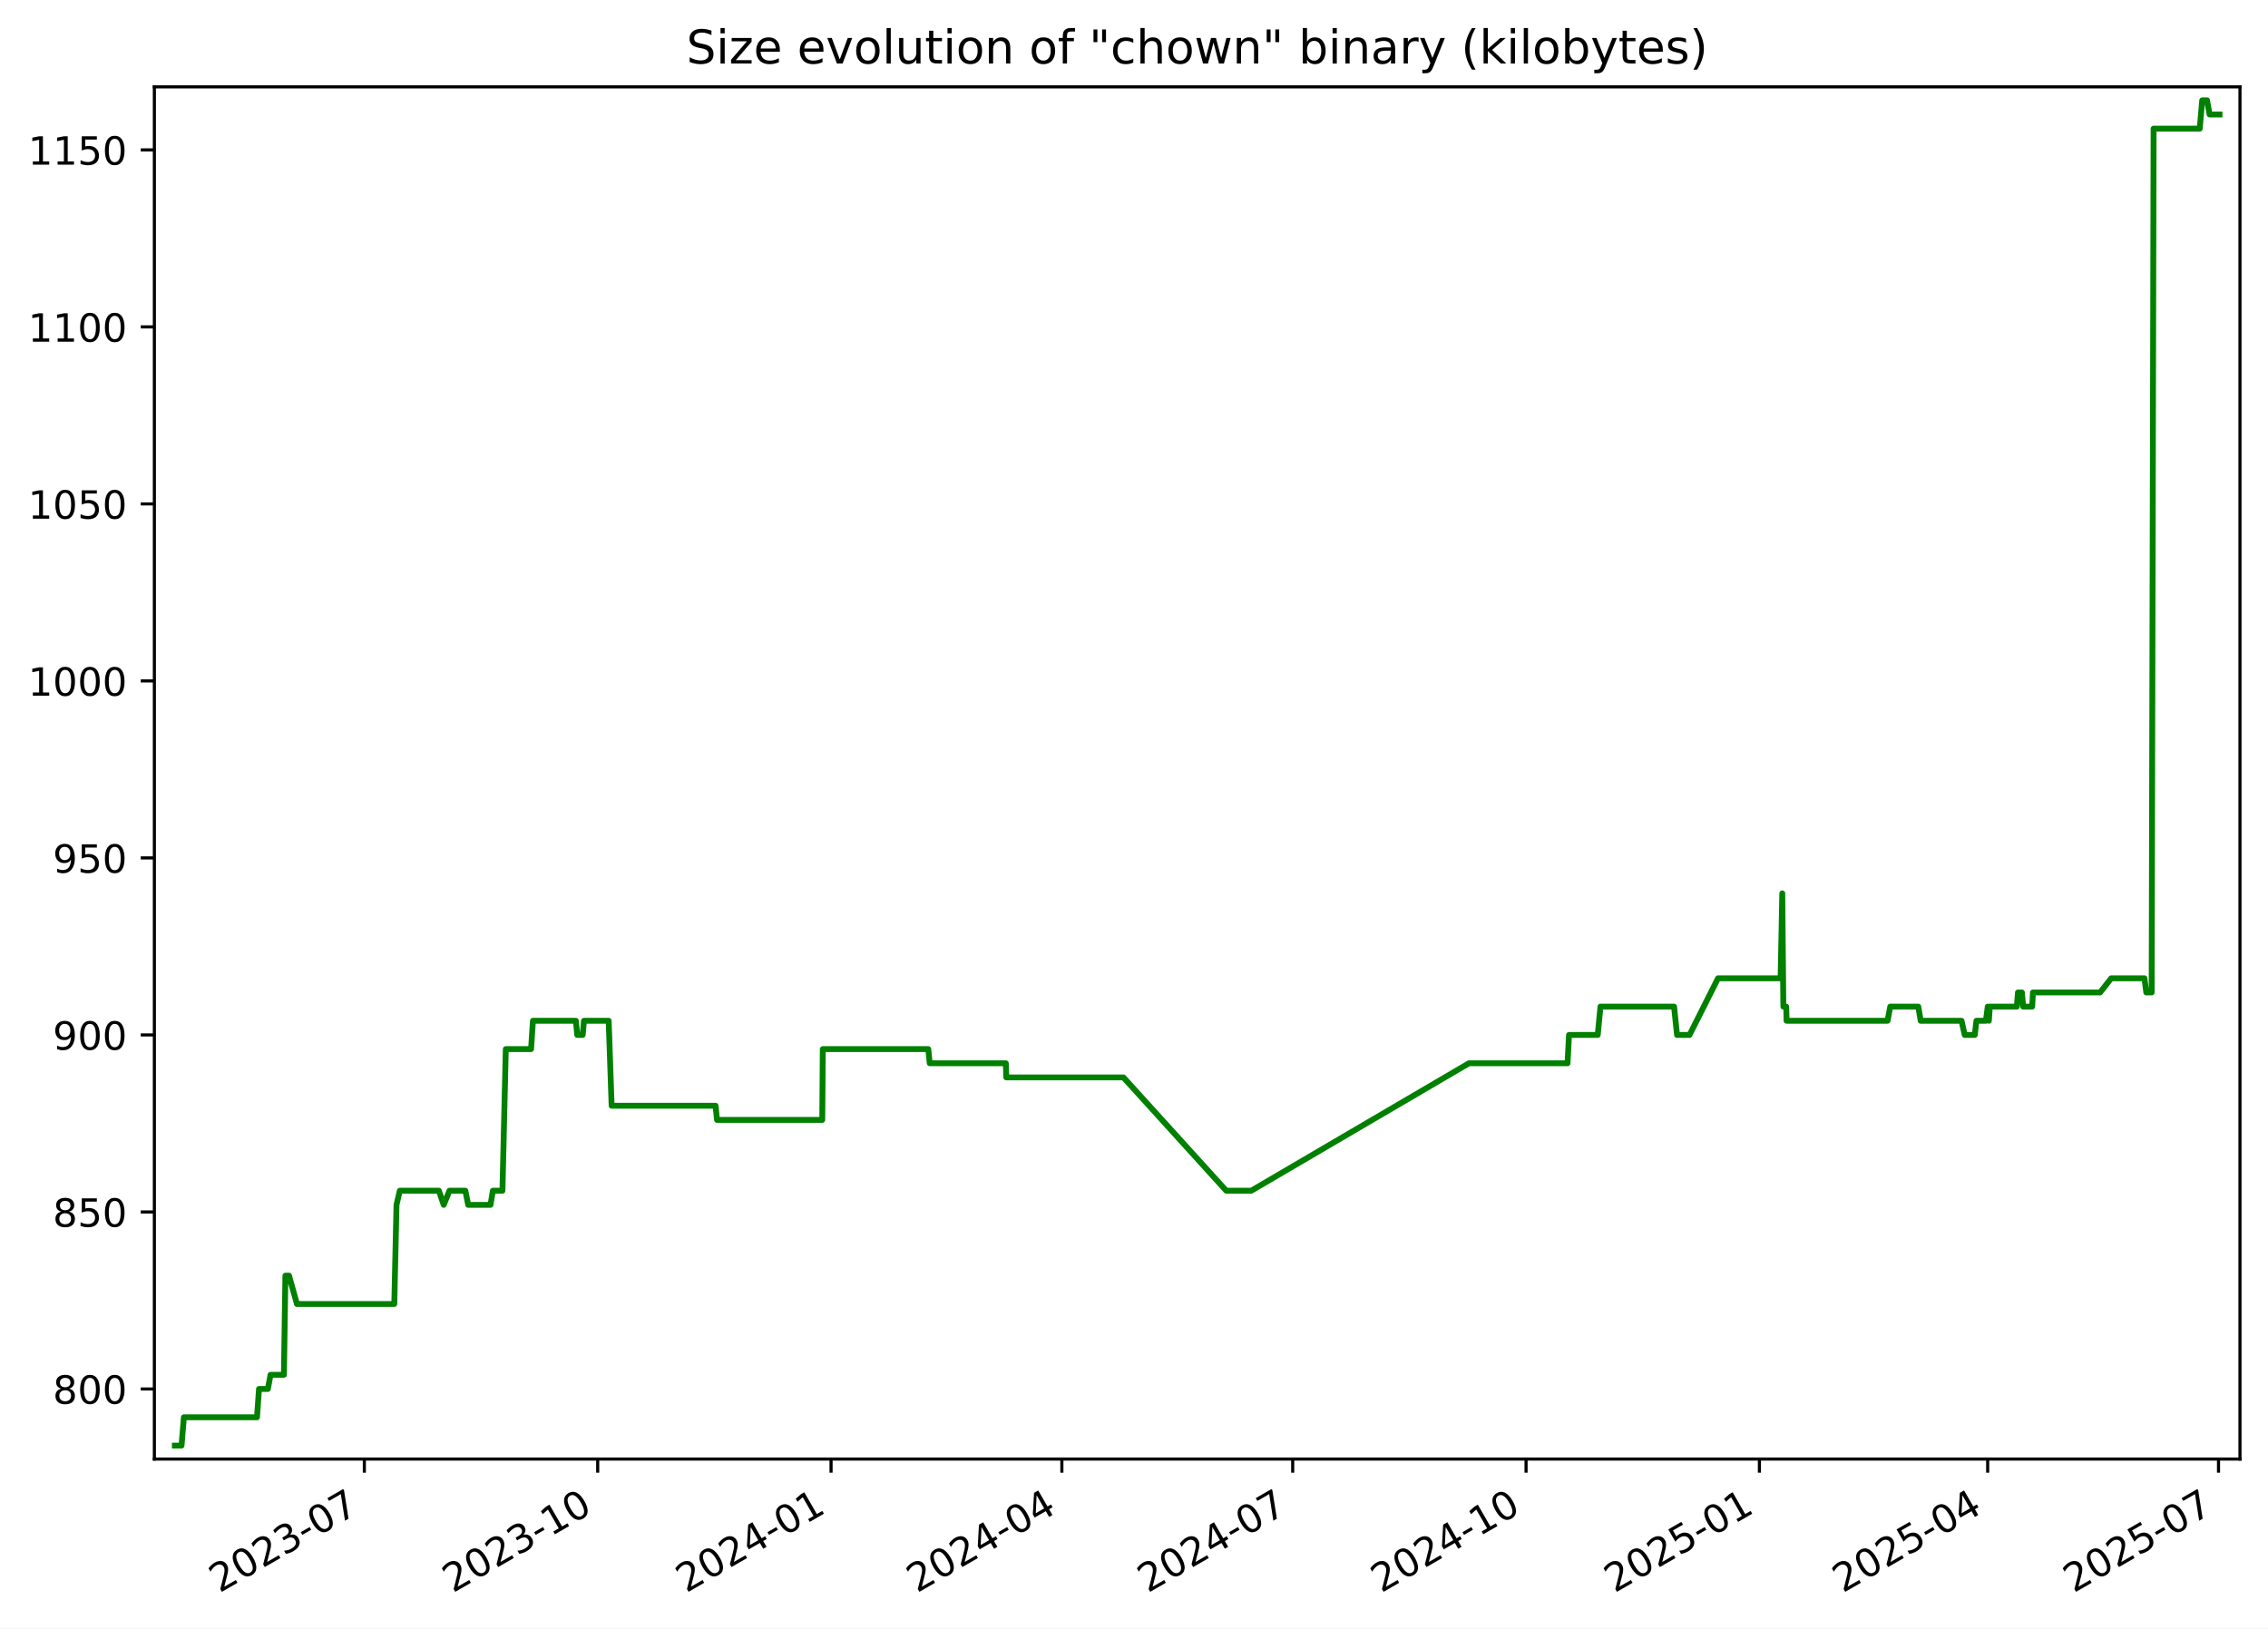
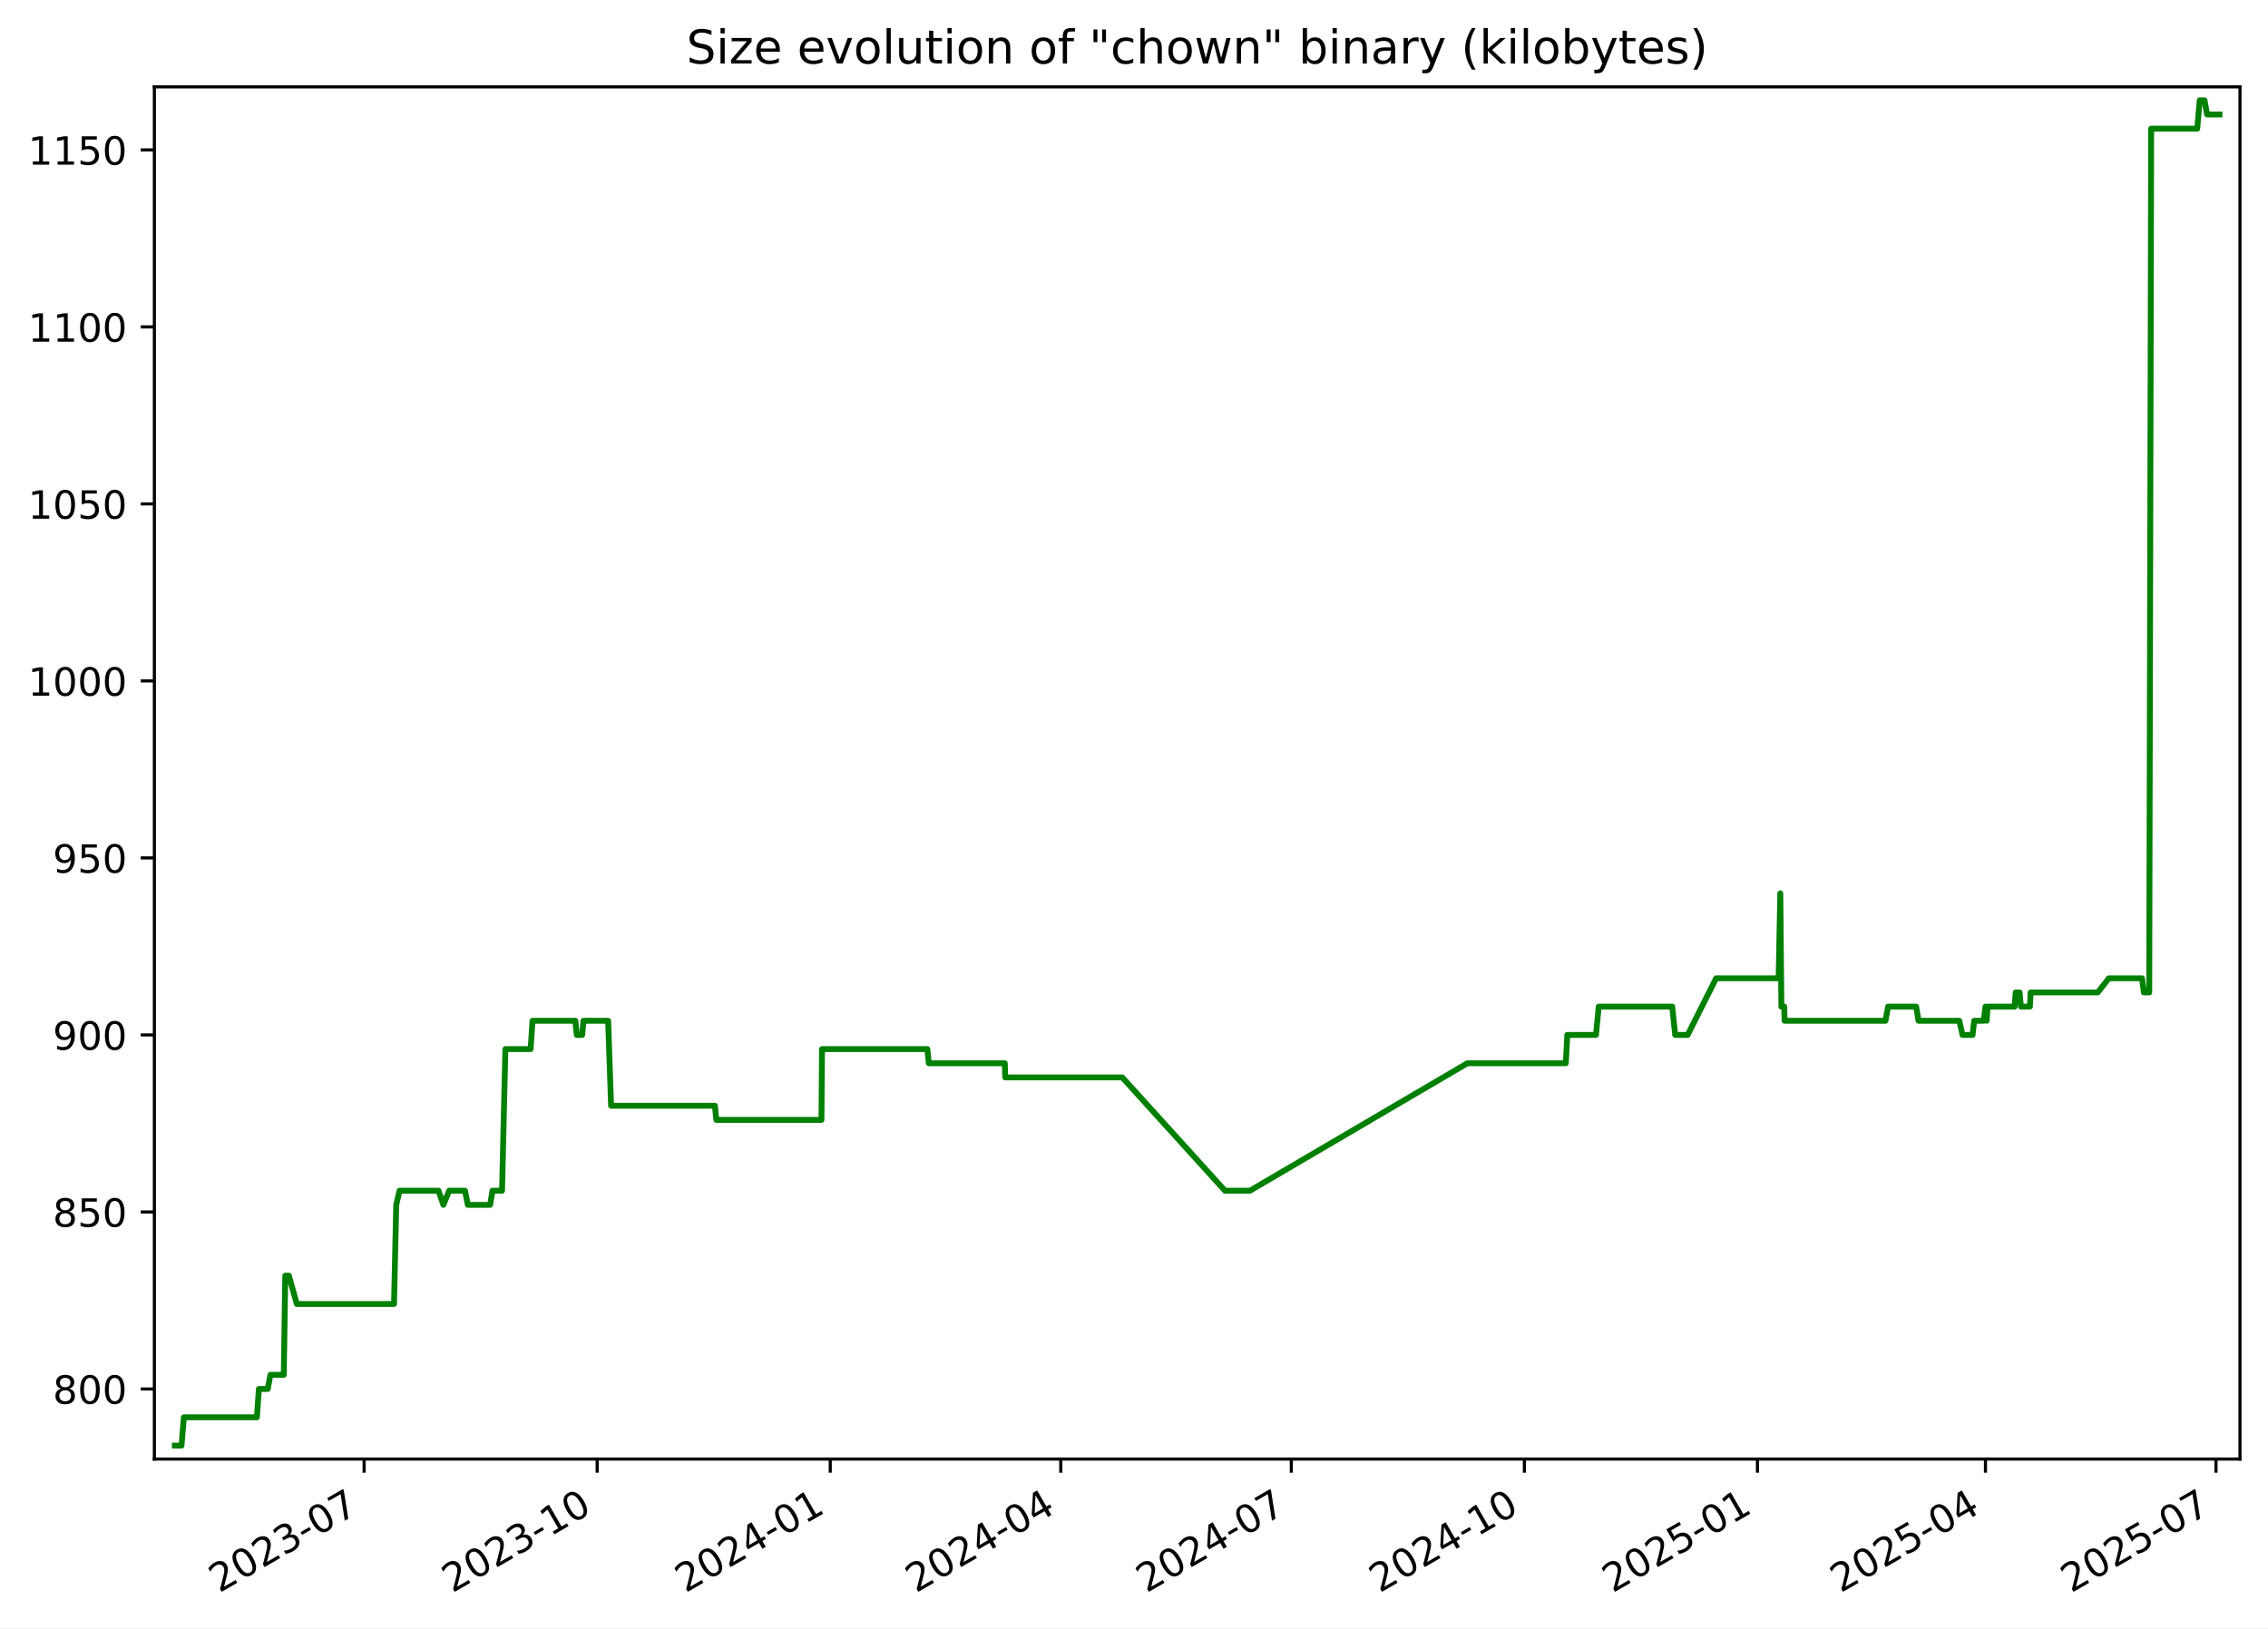
<svg xmlns="http://www.w3.org/2000/svg" xmlns:xlink="http://www.w3.org/1999/xlink" width="582.53pt" height="418.303pt" viewBox="0 0 582.53 418.303" version="1.1">
  <defs>
    <style type="text/css">*{stroke-linejoin: round; stroke-linecap: butt}</style>
  </defs>
  <g id="figure_1">
    <g id="patch_1">
      <path d="M -0 418.303  L 582.53 418.303  L 582.53 0  L -0 0  z " style="fill: #ffffff" />
    </g>
    <g id="axes_1">
      <g id="patch_2">
        <path d="M 39.65 374.83  L 575.33 374.83  L 575.33 22.318  L 39.65 22.318  z " style="fill: #ffffff" />
      </g>
      <g id="matplotlib.axis_1">
        <g id="xtick_1">
          <g id="line2d_1">
            <defs>
-               <path id="ma431c6ae23" d="M 0 0  L 0 3.5  " style="stroke: #000000; stroke-width: 0.8" />
+               <path id="mf3ebab48b6" d="M 0 0  L 0 3.5  " style="stroke: #000000; stroke-width: 0.8" />
            </defs>
            <g>
-               <use xlink:href="#ma431c6ae23" x="93.581" y="374.83" style="stroke: #000000; stroke-width: 0.8" />
+               <use xlink:href="#mf3ebab48b6" x="93.521" y="374.83" style="stroke: #000000; stroke-width: 0.8" />
            </g>
          </g>
          <g id="text_1">
-             <g transform="translate(56.35646 409.302) rotate(-30) scale(0.1 -0.1)">
+             <g transform="translate(56.2965 409.302) rotate(-30) scale(0.1 -0.1)">
              <defs>
                <path id="DejaVuSans-32" d="M 1228 531  L 3431 531  L 3431 0  L 469 0  L 469 531  Q 828 903 1448 1529  Q 2069 2156 2228 2338  Q 2531 2678 2651 2914  Q 2772 3150 2772 3378  Q 2772 3750 2511 3984  Q 2250 4219 1831 4219  Q 1534 4219 1204 4116  Q 875 4013 500 3803  L 500 4441  Q 881 4594 1212 4672  Q 1544 4750 1819 4750  Q 2544 4750 2975 4387  Q 3406 4025 3406 3419  Q 3406 3131 3298 2873  Q 3191 2616 2906 2266  Q 2828 2175 2409 1742  Q 1991 1309 1228 531  z " transform="scale(0.015625)" />
                <path id="DejaVuSans-30" d="M 2034 4250  Q 1547 4250 1301 3770  Q 1056 3291 1056 2328  Q 1056 1369 1301 889  Q 1547 409 2034 409  Q 2525 409 2770 889  Q 3016 1369 3016 2328  Q 3016 3291 2770 3770  Q 2525 4250 2034 4250  z M 2034 4750  Q 2819 4750 3233 4129  Q 3647 3509 3647 2328  Q 3647 1150 3233 529  Q 2819 -91 2034 -91  Q 1250 -91 836 529  Q 422 1150 422 2328  Q 422 3509 836 4129  Q 1250 4750 2034 4750  z " transform="scale(0.015625)" />
                <path id="DejaVuSans-33" d="M 2597 2516  Q 3050 2419 3304 2112  Q 3559 1806 3559 1356  Q 3559 666 3084 287  Q 2609 -91 1734 -91  Q 1441 -91 1130 -33  Q 819 25 488 141  L 488 750  Q 750 597 1062 519  Q 1375 441 1716 441  Q 2309 441 2620 675  Q 2931 909 2931 1356  Q 2931 1769 2642 2001  Q 2353 2234 1838 2234  L 1294 2234  L 1294 2753  L 1863 2753  Q 2328 2753 2575 2939  Q 2822 3125 2822 3475  Q 2822 3834 2567 4026  Q 2313 4219 1838 4219  Q 1578 4219 1281 4162  Q 984 4106 628 3988  L 628 4550  Q 988 4650 1302 4700  Q 1616 4750 1894 4750  Q 2613 4750 3031 4423  Q 3450 4097 3450 3541  Q 3450 3153 3228 2886  Q 3006 2619 2597 2516  z " transform="scale(0.015625)" />
                <path id="DejaVuSans-2d" d="M 313 2009  L 1997 2009  L 1997 1497  L 313 1497  L 313 2009  z " transform="scale(0.015625)" />
                <path id="DejaVuSans-37" d="M 525 4666  L 3525 4666  L 3525 4397  L 1831 0  L 1172 0  L 2766 4134  L 525 4134  L 525 4666  z " transform="scale(0.015625)" />
              </defs>
              <use xlink:href="#DejaVuSans-32" />
              <use xlink:href="#DejaVuSans-30" x="63.623" />
              <use xlink:href="#DejaVuSans-32" x="127.246" />
              <use xlink:href="#DejaVuSans-33" x="190.869" />
              <use xlink:href="#DejaVuSans-2d" x="254.492" />
              <use xlink:href="#DejaVuSans-30" x="290.576" />
              <use xlink:href="#DejaVuSans-37" x="354.199" />
            </g>
          </g>
        </g>
        <g id="xtick_2">
          <g id="line2d_2">
            <g>
-               <use xlink:href="#ma431c6ae23" x="153.518" y="374.83" style="stroke: #000000; stroke-width: 0.8" />
+               <use xlink:href="#mf3ebab48b6" x="153.384" y="374.83" style="stroke: #000000; stroke-width: 0.8" />
            </g>
          </g>
          <g id="text_2">
-             <g transform="translate(116.2933 409.302) rotate(-30) scale(0.1 -0.1)">
+             <g transform="translate(116.1595 409.302) rotate(-30) scale(0.1 -0.1)">
              <defs>
                <path id="DejaVuSans-31" d="M 794 531  L 1825 531  L 1825 4091  L 703 3866  L 703 4441  L 1819 4666  L 2450 4666  L 2450 531  L 3481 531  L 3481 0  L 794 0  L 794 531  z " transform="scale(0.015625)" />
              </defs>
              <use xlink:href="#DejaVuSans-32" />
              <use xlink:href="#DejaVuSans-30" x="63.623" />
              <use xlink:href="#DejaVuSans-32" x="127.246" />
              <use xlink:href="#DejaVuSans-33" x="190.869" />
              <use xlink:href="#DejaVuSans-2d" x="254.492" />
              <use xlink:href="#DejaVuSans-31" x="290.576" />
              <use xlink:href="#DejaVuSans-30" x="354.199" />
            </g>
          </g>
        </g>
        <g id="xtick_3">
          <g id="line2d_3">
            <g>
-               <use xlink:href="#ma431c6ae23" x="213.455" y="374.83" style="stroke: #000000; stroke-width: 0.8" />
+               <use xlink:href="#mf3ebab48b6" x="213.247" y="374.83" style="stroke: #000000; stroke-width: 0.8" />
            </g>
          </g>
          <g id="text_3">
-             <g transform="translate(176.2302 409.302) rotate(-30) scale(0.1 -0.1)">
+             <g transform="translate(176.0225 409.302) rotate(-30) scale(0.1 -0.1)">
              <defs>
                <path id="DejaVuSans-34" d="M 2419 4116  L 825 1625  L 2419 1625  L 2419 4116  z M 2253 4666  L 3047 4666  L 3047 1625  L 3713 1625  L 3713 1100  L 3047 1100  L 3047 0  L 2419 0  L 2419 1100  L 313 1100  L 313 1709  L 2253 4666  z " transform="scale(0.015625)" />
              </defs>
              <use xlink:href="#DejaVuSans-32" />
              <use xlink:href="#DejaVuSans-30" x="63.623" />
              <use xlink:href="#DejaVuSans-32" x="127.246" />
              <use xlink:href="#DejaVuSans-34" x="190.869" />
              <use xlink:href="#DejaVuSans-2d" x="254.492" />
              <use xlink:href="#DejaVuSans-30" x="290.576" />
              <use xlink:href="#DejaVuSans-31" x="354.199" />
            </g>
          </g>
        </g>
        <g id="xtick_4">
          <g id="line2d_4">
            <g>
-               <use xlink:href="#ma431c6ae23" x="272.74" y="374.83" style="stroke: #000000; stroke-width: 0.8" />
+               <use xlink:href="#mf3ebab48b6" x="272.46" y="374.83" style="stroke: #000000; stroke-width: 0.8" />
            </g>
          </g>
          <g id="text_4">
-             <g transform="translate(235.5155 409.302) rotate(-30) scale(0.1 -0.1)">
+             <g transform="translate(235.2349 409.302) rotate(-30) scale(0.1 -0.1)">
              <use xlink:href="#DejaVuSans-32" />
              <use xlink:href="#DejaVuSans-30" x="63.623" />
              <use xlink:href="#DejaVuSans-32" x="127.246" />
              <use xlink:href="#DejaVuSans-34" x="190.869" />
              <use xlink:href="#DejaVuSans-2d" x="254.492" />
              <use xlink:href="#DejaVuSans-30" x="290.576" />
              <use xlink:href="#DejaVuSans-34" x="354.199" />
            </g>
          </g>
        </g>
        <g id="xtick_5">
          <g id="line2d_5">
            <g>
-               <use xlink:href="#ma431c6ae23" x="332.026" y="374.83" style="stroke: #000000; stroke-width: 0.8" />
+               <use xlink:href="#mf3ebab48b6" x="331.672" y="374.83" style="stroke: #000000; stroke-width: 0.8" />
            </g>
          </g>
          <g id="text_5">
-             <g transform="translate(294.8009 409.302) rotate(-30) scale(0.1 -0.1)">
+             <g transform="translate(294.4472 409.302) rotate(-30) scale(0.1 -0.1)">
              <use xlink:href="#DejaVuSans-32" />
              <use xlink:href="#DejaVuSans-30" x="63.623" />
              <use xlink:href="#DejaVuSans-32" x="127.246" />
              <use xlink:href="#DejaVuSans-34" x="190.869" />
              <use xlink:href="#DejaVuSans-2d" x="254.492" />
              <use xlink:href="#DejaVuSans-30" x="290.576" />
              <use xlink:href="#DejaVuSans-37" x="354.199" />
            </g>
          </g>
        </g>
        <g id="xtick_6">
          <g id="line2d_6">
            <g>
-               <use xlink:href="#ma431c6ae23" x="391.963" y="374.83" style="stroke: #000000; stroke-width: 0.8" />
+               <use xlink:href="#mf3ebab48b6" x="391.535" y="374.83" style="stroke: #000000; stroke-width: 0.8" />
            </g>
          </g>
          <g id="text_6">
-             <g transform="translate(354.7377 409.302) rotate(-30) scale(0.1 -0.1)">
+             <g transform="translate(354.3102 409.302) rotate(-30) scale(0.1 -0.1)">
              <use xlink:href="#DejaVuSans-32" />
              <use xlink:href="#DejaVuSans-30" x="63.623" />
              <use xlink:href="#DejaVuSans-32" x="127.246" />
              <use xlink:href="#DejaVuSans-34" x="190.869" />
              <use xlink:href="#DejaVuSans-2d" x="254.492" />
              <use xlink:href="#DejaVuSans-31" x="290.576" />
              <use xlink:href="#DejaVuSans-30" x="354.199" />
            </g>
          </g>
        </g>
        <g id="xtick_7">
          <g id="line2d_7">
            <g>
-               <use xlink:href="#ma431c6ae23" x="451.899" y="374.83" style="stroke: #000000; stroke-width: 0.8" />
+               <use xlink:href="#mf3ebab48b6" x="451.398" y="374.83" style="stroke: #000000; stroke-width: 0.8" />
            </g>
          </g>
          <g id="text_7">
-             <g transform="translate(414.6746 409.302) rotate(-30) scale(0.1 -0.1)">
+             <g transform="translate(414.1732 409.302) rotate(-30) scale(0.1 -0.1)">
              <defs>
                <path id="DejaVuSans-35" d="M 691 4666  L 3169 4666  L 3169 4134  L 1269 4134  L 1269 2991  Q 1406 3038 1543 3061  Q 1681 3084 1819 3084  Q 2600 3084 3056 2656  Q 3513 2228 3513 1497  Q 3513 744 3044 326  Q 2575 -91 1722 -91  Q 1428 -91 1123 -41  Q 819 9 494 109  L 494 744  Q 775 591 1075 516  Q 1375 441 1709 441  Q 2250 441 2565 725  Q 2881 1009 2881 1497  Q 2881 1984 2565 2268  Q 2250 2553 1709 2553  Q 1456 2553 1204 2497  Q 953 2441 691 2322  L 691 4666  z " transform="scale(0.015625)" />
              </defs>
              <use xlink:href="#DejaVuSans-32" />
              <use xlink:href="#DejaVuSans-30" x="63.623" />
              <use xlink:href="#DejaVuSans-32" x="127.246" />
              <use xlink:href="#DejaVuSans-35" x="190.869" />
              <use xlink:href="#DejaVuSans-2d" x="254.492" />
              <use xlink:href="#DejaVuSans-30" x="290.576" />
              <use xlink:href="#DejaVuSans-31" x="354.199" />
            </g>
          </g>
        </g>
        <g id="xtick_8">
          <g id="line2d_8">
            <g>
-               <use xlink:href="#ma431c6ae23" x="510.533" y="374.83" style="stroke: #000000; stroke-width: 0.8" />
+               <use xlink:href="#mf3ebab48b6" x="509.96" y="374.83" style="stroke: #000000; stroke-width: 0.8" />
            </g>
          </g>
          <g id="text_8">
-             <g transform="translate(473.3084 409.302) rotate(-30) scale(0.1 -0.1)">
+             <g transform="translate(472.7349 409.302) rotate(-30) scale(0.1 -0.1)">
              <use xlink:href="#DejaVuSans-32" />
              <use xlink:href="#DejaVuSans-30" x="63.623" />
              <use xlink:href="#DejaVuSans-32" x="127.246" />
              <use xlink:href="#DejaVuSans-35" x="190.869" />
              <use xlink:href="#DejaVuSans-2d" x="254.492" />
              <use xlink:href="#DejaVuSans-30" x="290.576" />
              <use xlink:href="#DejaVuSans-34" x="354.199" />
            </g>
          </g>
        </g>
        <g id="xtick_9">
          <g id="line2d_9">
            <g>
-               <use xlink:href="#ma431c6ae23" x="569.819" y="374.83" style="stroke: #000000; stroke-width: 0.8" />
+               <use xlink:href="#mf3ebab48b6" x="569.172" y="374.83" style="stroke: #000000; stroke-width: 0.8" />
            </g>
          </g>
          <g id="text_9">
-             <g transform="translate(532.5938 409.302) rotate(-30) scale(0.1 -0.1)">
+             <g transform="translate(531.9472 409.302) rotate(-30) scale(0.1 -0.1)">
              <use xlink:href="#DejaVuSans-32" />
              <use xlink:href="#DejaVuSans-30" x="63.623" />
              <use xlink:href="#DejaVuSans-32" x="127.246" />
              <use xlink:href="#DejaVuSans-35" x="190.869" />
              <use xlink:href="#DejaVuSans-2d" x="254.492" />
              <use xlink:href="#DejaVuSans-30" x="290.576" />
              <use xlink:href="#DejaVuSans-37" x="354.199" />
            </g>
          </g>
        </g>
      </g>
      <g id="matplotlib.axis_2">
        <g id="ytick_1">
          <g id="line2d_10">
            <defs>
-               <path id="m7cb0fbec17" d="M 0 0  L -3.5 0  " style="stroke: #000000; stroke-width: 0.8" />
+               <path id="mded78f94b1" d="M 0 0  L -3.5 0  " style="stroke: #000000; stroke-width: 0.8" />
            </defs>
            <g>
-               <use xlink:href="#m7cb0fbec17" x="39.65" y="356.823" style="stroke: #000000; stroke-width: 0.8" />
+               <use xlink:href="#mded78f94b1" x="39.65" y="356.823" style="stroke: #000000; stroke-width: 0.8" />
            </g>
          </g>
          <g id="text_10">
            <g transform="translate(13.5625 360.6218) scale(0.1 -0.1)">
              <defs>
                <path id="DejaVuSans-38" d="M 2034 2216  Q 1584 2216 1326 1975  Q 1069 1734 1069 1313  Q 1069 891 1326 650  Q 1584 409 2034 409  Q 2484 409 2743 651  Q 3003 894 3003 1313  Q 3003 1734 2745 1975  Q 2488 2216 2034 2216  z M 1403 2484  Q 997 2584 770 2862  Q 544 3141 544 3541  Q 544 4100 942 4425  Q 1341 4750 2034 4750  Q 2731 4750 3128 4425  Q 3525 4100 3525 3541  Q 3525 3141 3298 2862  Q 3072 2584 2669 2484  Q 3125 2378 3379 2068  Q 3634 1759 3634 1313  Q 3634 634 3220 271  Q 2806 -91 2034 -91  Q 1263 -91 848 271  Q 434 634 434 1313  Q 434 1759 690 2068  Q 947 2378 1403 2484  z M 1172 3481  Q 1172 3119 1398 2916  Q 1625 2713 2034 2713  Q 2441 2713 2670 2916  Q 2900 3119 2900 3481  Q 2900 3844 2670 4047  Q 2441 4250 2034 4250  Q 1625 4250 1398 4047  Q 1172 3844 1172 3481  z " transform="scale(0.015625)" />
              </defs>
              <use xlink:href="#DejaVuSans-38" />
              <use xlink:href="#DejaVuSans-30" x="63.623" />
              <use xlink:href="#DejaVuSans-30" x="127.246" />
            </g>
          </g>
        </g>
        <g id="ytick_2">
          <g id="line2d_11">
            <g>
-               <use xlink:href="#m7cb0fbec17" x="39.65" y="311.349" style="stroke: #000000; stroke-width: 0.8" />
+               <use xlink:href="#mded78f94b1" x="39.65" y="311.349" style="stroke: #000000; stroke-width: 0.8" />
            </g>
          </g>
          <g id="text_11">
            <g transform="translate(13.5625 315.1481) scale(0.1 -0.1)">
              <use xlink:href="#DejaVuSans-38" />
              <use xlink:href="#DejaVuSans-35" x="63.623" />
              <use xlink:href="#DejaVuSans-30" x="127.246" />
            </g>
          </g>
        </g>
        <g id="ytick_3">
          <g id="line2d_12">
            <g>
-               <use xlink:href="#m7cb0fbec17" x="39.65" y="265.875" style="stroke: #000000; stroke-width: 0.8" />
+               <use xlink:href="#mded78f94b1" x="39.65" y="265.875" style="stroke: #000000; stroke-width: 0.8" />
            </g>
          </g>
          <g id="text_12">
            <g transform="translate(13.5625 269.6744) scale(0.1 -0.1)">
              <defs>
                <path id="DejaVuSans-39" d="M 703 97  L 703 672  Q 941 559 1184 500  Q 1428 441 1663 441  Q 2288 441 2617 861  Q 2947 1281 2994 2138  Q 2813 1869 2534 1725  Q 2256 1581 1919 1581  Q 1219 1581 811 2004  Q 403 2428 403 3163  Q 403 3881 828 4315  Q 1253 4750 1959 4750  Q 2769 4750 3195 4129  Q 3622 3509 3622 2328  Q 3622 1225 3098 567  Q 2575 -91 1691 -91  Q 1453 -91 1209 -44  Q 966 3 703 97  z M 1959 2075  Q 2384 2075 2632 2365  Q 2881 2656 2881 3163  Q 2881 3666 2632 3958  Q 2384 4250 1959 4250  Q 1534 4250 1286 3958  Q 1038 3666 1038 3163  Q 1038 2656 1286 2365  Q 1534 2075 1959 2075  z " transform="scale(0.015625)" />
              </defs>
              <use xlink:href="#DejaVuSans-39" />
              <use xlink:href="#DejaVuSans-30" x="63.623" />
              <use xlink:href="#DejaVuSans-30" x="127.246" />
            </g>
          </g>
        </g>
        <g id="ytick_4">
          <g id="line2d_13">
            <g>
-               <use xlink:href="#m7cb0fbec17" x="39.65" y="220.401" style="stroke: #000000; stroke-width: 0.8" />
+               <use xlink:href="#mded78f94b1" x="39.65" y="220.401" style="stroke: #000000; stroke-width: 0.8" />
            </g>
          </g>
          <g id="text_13">
            <g transform="translate(13.5625 224.2007) scale(0.1 -0.1)">
              <use xlink:href="#DejaVuSans-39" />
              <use xlink:href="#DejaVuSans-35" x="63.623" />
              <use xlink:href="#DejaVuSans-30" x="127.246" />
            </g>
          </g>
        </g>
        <g id="ytick_5">
          <g id="line2d_14">
            <g>
-               <use xlink:href="#m7cb0fbec17" x="39.65" y="174.928" style="stroke: #000000; stroke-width: 0.8" />
+               <use xlink:href="#mded78f94b1" x="39.65" y="174.928" style="stroke: #000000; stroke-width: 0.8" />
            </g>
          </g>
          <g id="text_14">
            <g transform="translate(7.2 178.727) scale(0.1 -0.1)">
              <use xlink:href="#DejaVuSans-31" />
              <use xlink:href="#DejaVuSans-30" x="63.623" />
              <use xlink:href="#DejaVuSans-30" x="127.246" />
              <use xlink:href="#DejaVuSans-30" x="190.869" />
            </g>
          </g>
        </g>
        <g id="ytick_6">
          <g id="line2d_15">
            <g>
-               <use xlink:href="#m7cb0fbec17" x="39.65" y="129.454" style="stroke: #000000; stroke-width: 0.8" />
+               <use xlink:href="#mded78f94b1" x="39.65" y="129.454" style="stroke: #000000; stroke-width: 0.8" />
            </g>
          </g>
          <g id="text_15">
            <g transform="translate(7.2 133.2533) scale(0.1 -0.1)">
              <use xlink:href="#DejaVuSans-31" />
              <use xlink:href="#DejaVuSans-30" x="63.623" />
              <use xlink:href="#DejaVuSans-35" x="127.246" />
              <use xlink:href="#DejaVuSans-30" x="190.869" />
            </g>
          </g>
        </g>
        <g id="ytick_7">
          <g id="line2d_16">
            <g>
-               <use xlink:href="#m7cb0fbec17" x="39.65" y="83.98" style="stroke: #000000; stroke-width: 0.8" />
+               <use xlink:href="#mded78f94b1" x="39.65" y="83.98" style="stroke: #000000; stroke-width: 0.8" />
            </g>
          </g>
          <g id="text_16">
            <g transform="translate(7.2 87.77966) scale(0.1 -0.1)">
              <use xlink:href="#DejaVuSans-31" />
              <use xlink:href="#DejaVuSans-31" x="63.623" />
              <use xlink:href="#DejaVuSans-30" x="127.246" />
              <use xlink:href="#DejaVuSans-30" x="190.869" />
            </g>
          </g>
        </g>
        <g id="ytick_8">
          <g id="line2d_17">
            <g>
-               <use xlink:href="#m7cb0fbec17" x="39.65" y="38.507" style="stroke: #000000; stroke-width: 0.8" />
+               <use xlink:href="#mded78f94b1" x="39.65" y="38.507" style="stroke: #000000; stroke-width: 0.8" />
            </g>
          </g>
          <g id="text_17">
            <g transform="translate(7.2 42.30597) scale(0.1 -0.1)">
              <use xlink:href="#DejaVuSans-31" />
              <use xlink:href="#DejaVuSans-31" x="63.623" />
              <use xlink:href="#DejaVuSans-35" x="127.246" />
              <use xlink:href="#DejaVuSans-30" x="190.869" />
            </g>
          </g>
        </g>
      </g>
      <g id="line2d_18">
-         <path d="M 44.902 371.374  L 46.626 371.374  L 47.23 364.098  L 66.012 364.098  L 66.524 356.823  L 68.805 356.823  L 69.483 353.185  L 72.924 353.185  L 73.306 327.719  L 74.237 327.719  L 76.268 334.995  L 101.275 334.995  L 101.842 309.53  L 102.69 305.892  L 112.722 305.892  L 113.97 309.53  L 115.447 305.892  L 119.523 305.892  L 120.259 309.53  L 125.986 309.53  L 126.596 305.892  L 129.054 305.892  L 129.912 269.513  L 136.404 269.513  L 136.882 262.237  L 147.911 262.237  L 148.266 265.875  L 149.667 265.875  L 149.989 262.237  L 156.339 262.237  L 157.095 284.065  L 183.792 284.065  L 184.165 287.703  L 211.194 287.703  L 211.335 269.513  L 238.43 269.513  L 238.796 273.151  L 258.344 273.151  L 258.46 276.789  L 288.559 276.789  L 314.964 305.892  L 321.389 305.892  L 377.294 273.151  L 402.618 273.151  L 402.998 265.875  L 410.373 265.875  L 411.077 258.599  L 429.978 258.599  L 430.743 265.875  L 433.95 265.875  L 441.268 251.324  L 457.343 251.324  L 457.777 229.496  L 458.051 258.599  L 458.785 258.599  L 458.877 262.237  L 484.818 262.237  L 485.502 258.599  L 492.707 258.599  L 493.32 262.237  L 503.812 262.237  L 504.635 265.875  L 507.219 265.875  L 507.637 262.237  L 510.075 262.237  L 510.544 258.599  L 510.834 262.237  L 511.085 258.599  L 518.024 258.599  L 518.306 254.961  L 519.313 254.961  L 519.644 258.599  L 521.961 258.599  L 522.16 254.961  L 539.409 254.961  L 542.256 251.324  L 550.798 251.324  L 551.27 254.961  L 552.652 254.961  L 553.147 33.05  L 564.996 33.05  L 565.631 25.774  L 566.869 25.774  L 567.534 29.412  L 570.078 29.412  L 570.078 29.412  " clip-path="url(#p1ab8cad004)" style="fill: none; stroke: #008000; stroke-width: 1.5; stroke-linecap: square" />
+         <path d="M 44.902 371.374  L 46.624 371.374  L 47.227 364.098  L 65.986 364.098  L 66.497 356.823  L 68.776 356.823  L 69.453 353.185  L 72.89 353.185  L 73.271 327.719  L 74.201 327.719  L 76.229 334.995  L 101.206 334.995  L 101.772 309.53  L 102.619 305.892  L 112.638 305.892  L 113.885 309.53  L 115.361 305.892  L 119.431 305.892  L 120.166 309.53  L 125.886 309.53  L 126.496 305.892  L 128.95 305.892  L 129.807 269.513  L 136.291 269.513  L 136.769 262.237  L 147.784 262.237  L 148.139 265.875  L 149.538 265.875  L 149.86 262.237  L 156.202 262.237  L 156.957 284.065  L 183.621 284.065  L 183.993 287.703  L 210.989 287.703  L 211.13 269.513  L 238.192 269.513  L 238.557 273.151  L 258.081 273.151  L 258.197 276.789  L 288.259 276.789  L 314.632 305.892  L 321.048 305.892  L 376.885 273.151  L 402.178 273.151  L 402.557 265.875  L 409.922 265.875  L 410.626 258.599  L 429.504 258.599  L 430.268 265.875  L 433.471 265.875  L 440.78 251.324  L 456.835 251.324  L 457.269 229.496  L 457.542 258.599  L 458.275 258.599  L 458.367 262.237  L 484.276 262.237  L 484.959 258.599  L 492.155 258.599  L 492.768 262.237  L 503.247 262.237  L 504.069 265.875  L 506.65 265.875  L 507.067 262.237  L 509.502 262.237  L 509.971 258.599  L 510.26 262.237  L 510.511 258.599  L 517.441 258.599  L 517.722 254.961  L 518.728 254.961  L 519.059 258.599  L 521.374 258.599  L 521.572 254.961  L 538.8 254.961  L 541.643 251.324  L 550.175 251.324  L 550.646 254.961  L 552.027 254.961  L 552.521 33.05  L 564.355 33.05  L 564.989 25.774  L 566.226 25.774  L 566.89 29.412  L 570.078 29.412  L 570.078 29.412  " clip-path="url(#p6072010227)" style="fill: none; stroke: #008000; stroke-width: 1.5; stroke-linecap: square" />
      </g>
      <g id="patch_3">
        <path d="M 39.65 374.83  L 39.65 22.318  " style="fill: none; stroke: #000000; stroke-width: 0.8; stroke-linejoin: miter; stroke-linecap: square" />
      </g>
      <g id="patch_4">
        <path d="M 575.33 374.83  L 575.33 22.318  " style="fill: none; stroke: #000000; stroke-width: 0.8; stroke-linejoin: miter; stroke-linecap: square" />
      </g>
      <g id="patch_5">
        <path d="M 39.65 374.83  L 575.33 374.83  " style="fill: none; stroke: #000000; stroke-width: 0.8; stroke-linejoin: miter; stroke-linecap: square" />
      </g>
      <g id="patch_6">
        <path d="M 39.65 22.318  L 575.33 22.318  " style="fill: none; stroke: #000000; stroke-width: 0.8; stroke-linejoin: miter; stroke-linecap: square" />
      </g>
      <g id="text_18">
        <g transform="translate(176.3122 16.31812) scale(0.12 -0.12)">
          <defs>
            <path id="DejaVuSans-53" d="M 3425 4513  L 3425 3897  Q 3066 4069 2747 4153  Q 2428 4238 2131 4238  Q 1616 4238 1336 4038  Q 1056 3838 1056 3469  Q 1056 3159 1242 3001  Q 1428 2844 1947 2747  L 2328 2669  Q 3034 2534 3370 2195  Q 3706 1856 3706 1288  Q 3706 609 3251 259  Q 2797 -91 1919 -91  Q 1588 -91 1214 -16  Q 841 59 441 206  L 441 856  Q 825 641 1194 531  Q 1563 422 1919 422  Q 2459 422 2753 634  Q 3047 847 3047 1241  Q 3047 1584 2836 1778  Q 2625 1972 2144 2069  L 1759 2144  Q 1053 2284 737 2584  Q 422 2884 422 3419  Q 422 4038 858 4394  Q 1294 4750 2059 4750  Q 2388 4750 2728 4690  Q 3069 4631 3425 4513  z " transform="scale(0.015625)" />
            <path id="DejaVuSans-69" d="M 603 3500  L 1178 3500  L 1178 0  L 603 0  L 603 3500  z M 603 4863  L 1178 4863  L 1178 4134  L 603 4134  L 603 4863  z " transform="scale(0.015625)" />
            <path id="DejaVuSans-7a" d="M 353 3500  L 3084 3500  L 3084 2975  L 922 459  L 3084 459  L 3084 0  L 275 0  L 275 525  L 2438 3041  L 353 3041  L 353 3500  z " transform="scale(0.015625)" />
            <path id="DejaVuSans-65" d="M 3597 1894  L 3597 1613  L 953 1613  Q 991 1019 1311 708  Q 1631 397 2203 397  Q 2534 397 2845 478  Q 3156 559 3463 722  L 3463 178  Q 3153 47 2828 -22  Q 2503 -91 2169 -91  Q 1331 -91 842 396  Q 353 884 353 1716  Q 353 2575 817 3079  Q 1281 3584 2069 3584  Q 2775 3584 3186 3129  Q 3597 2675 3597 1894  z M 3022 2063  Q 3016 2534 2758 2815  Q 2500 3097 2075 3097  Q 1594 3097 1305 2825  Q 1016 2553 972 2059  L 3022 2063  z " transform="scale(0.015625)" />
            <path id="DejaVuSans-20" transform="scale(0.015625)" />
            <path id="DejaVuSans-76" d="M 191 3500  L 800 3500  L 1894 563  L 2988 3500  L 3597 3500  L 2284 0  L 1503 0  L 191 3500  z " transform="scale(0.015625)" />
            <path id="DejaVuSans-6f" d="M 1959 3097  Q 1497 3097 1228 2736  Q 959 2375 959 1747  Q 959 1119 1226 758  Q 1494 397 1959 397  Q 2419 397 2687 759  Q 2956 1122 2956 1747  Q 2956 2369 2687 2733  Q 2419 3097 1959 3097  z M 1959 3584  Q 2709 3584 3137 3096  Q 3566 2609 3566 1747  Q 3566 888 3137 398  Q 2709 -91 1959 -91  Q 1206 -91 779 398  Q 353 888 353 1747  Q 353 2609 779 3096  Q 1206 3584 1959 3584  z " transform="scale(0.015625)" />
            <path id="DejaVuSans-6c" d="M 603 4863  L 1178 4863  L 1178 0  L 603 0  L 603 4863  z " transform="scale(0.015625)" />
            <path id="DejaVuSans-75" d="M 544 1381  L 544 3500  L 1119 3500  L 1119 1403  Q 1119 906 1312 657  Q 1506 409 1894 409  Q 2359 409 2629 706  Q 2900 1003 2900 1516  L 2900 3500  L 3475 3500  L 3475 0  L 2900 0  L 2900 538  Q 2691 219 2414 64  Q 2138 -91 1772 -91  Q 1169 -91 856 284  Q 544 659 544 1381  z M 1991 3584  L 1991 3584  z " transform="scale(0.015625)" />
            <path id="DejaVuSans-74" d="M 1172 4494  L 1172 3500  L 2356 3500  L 2356 3053  L 1172 3053  L 1172 1153  Q 1172 725 1289 603  Q 1406 481 1766 481  L 2356 481  L 2356 0  L 1766 0  Q 1100 0 847 248  Q 594 497 594 1153  L 594 3053  L 172 3053  L 172 3500  L 594 3500  L 594 4494  L 1172 4494  z " transform="scale(0.015625)" />
            <path id="DejaVuSans-6e" d="M 3513 2113  L 3513 0  L 2938 0  L 2938 2094  Q 2938 2591 2744 2837  Q 2550 3084 2163 3084  Q 1697 3084 1428 2787  Q 1159 2491 1159 1978  L 1159 0  L 581 0  L 581 3500  L 1159 3500  L 1159 2956  Q 1366 3272 1645 3428  Q 1925 3584 2291 3584  Q 2894 3584 3203 3211  Q 3513 2838 3513 2113  z " transform="scale(0.015625)" />
            <path id="DejaVuSans-66" d="M 2375 4863  L 2375 4384  L 1825 4384  Q 1516 4384 1395 4259  Q 1275 4134 1275 3809  L 1275 3500  L 2222 3500  L 2222 3053  L 1275 3053  L 1275 0  L 697 0  L 697 3053  L 147 3053  L 147 3500  L 697 3500  L 697 3744  Q 697 4328 969 4595  Q 1241 4863 1831 4863  L 2375 4863  z " transform="scale(0.015625)" />
            <path id="DejaVuSans-22" d="M 1147 4666  L 1147 2931  L 616 2931  L 616 4666  L 1147 4666  z M 2328 4666  L 2328 2931  L 1797 2931  L 1797 4666  L 2328 4666  z " transform="scale(0.015625)" />
            <path id="DejaVuSans-63" d="M 3122 3366  L 3122 2828  Q 2878 2963 2633 3030  Q 2388 3097 2138 3097  Q 1578 3097 1268 2742  Q 959 2388 959 1747  Q 959 1106 1268 751  Q 1578 397 2138 397  Q 2388 397 2633 464  Q 2878 531 3122 666  L 3122 134  Q 2881 22 2623 -34  Q 2366 -91 2075 -91  Q 1284 -91 818 406  Q 353 903 353 1747  Q 353 2603 823 3093  Q 1294 3584 2113 3584  Q 2378 3584 2631 3529  Q 2884 3475 3122 3366  z " transform="scale(0.015625)" />
            <path id="DejaVuSans-68" d="M 3513 2113  L 3513 0  L 2938 0  L 2938 2094  Q 2938 2591 2744 2837  Q 2550 3084 2163 3084  Q 1697 3084 1428 2787  Q 1159 2491 1159 1978  L 1159 0  L 581 0  L 581 4863  L 1159 4863  L 1159 2956  Q 1366 3272 1645 3428  Q 1925 3584 2291 3584  Q 2894 3584 3203 3211  Q 3513 2838 3513 2113  z " transform="scale(0.015625)" />
            <path id="DejaVuSans-77" d="M 269 3500  L 844 3500  L 1563 769  L 2278 3500  L 2956 3500  L 3675 769  L 4391 3500  L 4966 3500  L 4050 0  L 3372 0  L 2619 2869  L 1863 0  L 1184 0  L 269 3500  z " transform="scale(0.015625)" />
            <path id="DejaVuSans-62" d="M 3116 1747  Q 3116 2381 2855 2742  Q 2594 3103 2138 3103  Q 1681 3103 1420 2742  Q 1159 2381 1159 1747  Q 1159 1113 1420 752  Q 1681 391 2138 391  Q 2594 391 2855 752  Q 3116 1113 3116 1747  z M 1159 2969  Q 1341 3281 1617 3432  Q 1894 3584 2278 3584  Q 2916 3584 3314 3078  Q 3713 2572 3713 1747  Q 3713 922 3314 415  Q 2916 -91 2278 -91  Q 1894 -91 1617 61  Q 1341 213 1159 525  L 1159 0  L 581 0  L 581 4863  L 1159 4863  L 1159 2969  z " transform="scale(0.015625)" />
            <path id="DejaVuSans-61" d="M 2194 1759  Q 1497 1759 1228 1600  Q 959 1441 959 1056  Q 959 750 1161 570  Q 1363 391 1709 391  Q 2188 391 2477 730  Q 2766 1069 2766 1631  L 2766 1759  L 2194 1759  z M 3341 1997  L 3341 0  L 2766 0  L 2766 531  Q 2569 213 2275 61  Q 1981 -91 1556 -91  Q 1019 -91 701 211  Q 384 513 384 1019  Q 384 1609 779 1909  Q 1175 2209 1959 2209  L 2766 2209  L 2766 2266  Q 2766 2663 2505 2880  Q 2244 3097 1772 3097  Q 1472 3097 1187 3025  Q 903 2953 641 2809  L 641 3341  Q 956 3463 1253 3523  Q 1550 3584 1831 3584  Q 2591 3584 2966 3190  Q 3341 2797 3341 1997  z " transform="scale(0.015625)" />
            <path id="DejaVuSans-72" d="M 2631 2963  Q 2534 3019 2420 3045  Q 2306 3072 2169 3072  Q 1681 3072 1420 2755  Q 1159 2438 1159 1844  L 1159 0  L 581 0  L 581 3500  L 1159 3500  L 1159 2956  Q 1341 3275 1631 3429  Q 1922 3584 2338 3584  Q 2397 3584 2469 3576  Q 2541 3569 2628 3553  L 2631 2963  z " transform="scale(0.015625)" />
            <path id="DejaVuSans-79" d="M 2059 -325  Q 1816 -950 1584 -1140  Q 1353 -1331 966 -1331  L 506 -1331  L 506 -850  L 844 -850  Q 1081 -850 1212 -737  Q 1344 -625 1503 -206  L 1606 56  L 191 3500  L 800 3500  L 1894 763  L 2988 3500  L 3597 3500  L 2059 -325  z " transform="scale(0.015625)" />
            <path id="DejaVuSans-28" d="M 1984 4856  Q 1566 4138 1362 3434  Q 1159 2731 1159 2009  Q 1159 1288 1364 580  Q 1569 -128 1984 -844  L 1484 -844  Q 1016 -109 783 600  Q 550 1309 550 2009  Q 550 2706 781 3412  Q 1013 4119 1484 4856  L 1984 4856  z " transform="scale(0.015625)" />
            <path id="DejaVuSans-6b" d="M 581 4863  L 1159 4863  L 1159 1991  L 2875 3500  L 3609 3500  L 1753 1863  L 3688 0  L 2938 0  L 1159 1709  L 1159 0  L 581 0  L 581 4863  z " transform="scale(0.015625)" />
            <path id="DejaVuSans-73" d="M 2834 3397  L 2834 2853  Q 2591 2978 2328 3040  Q 2066 3103 1784 3103  Q 1356 3103 1142 2972  Q 928 2841 928 2578  Q 928 2378 1081 2264  Q 1234 2150 1697 2047  L 1894 2003  Q 2506 1872 2764 1633  Q 3022 1394 3022 966  Q 3022 478 2636 193  Q 2250 -91 1575 -91  Q 1294 -91 989 -36  Q 684 19 347 128  L 347 722  Q 666 556 975 473  Q 1284 391 1588 391  Q 1994 391 2212 530  Q 2431 669 2431 922  Q 2431 1156 2273 1281  Q 2116 1406 1581 1522  L 1381 1569  Q 847 1681 609 1914  Q 372 2147 372 2553  Q 372 3047 722 3315  Q 1072 3584 1716 3584  Q 2034 3584 2315 3537  Q 2597 3491 2834 3397  z " transform="scale(0.015625)" />
            <path id="DejaVuSans-29" d="M 513 4856  L 1013 4856  Q 1481 4119 1714 3412  Q 1947 2706 1947 2009  Q 1947 1309 1714 600  Q 1481 -109 1013 -844  L 513 -844  Q 928 -128 1133 580  Q 1338 1288 1338 2009  Q 1338 2731 1133 3434  Q 928 4138 513 4856  z " transform="scale(0.015625)" />
          </defs>
          <use xlink:href="#DejaVuSans-53" />
          <use xlink:href="#DejaVuSans-69" x="63.477" />
          <use xlink:href="#DejaVuSans-7a" x="91.26" />
          <use xlink:href="#DejaVuSans-65" x="143.75" />
          <use xlink:href="#DejaVuSans-20" x="205.273" />
          <use xlink:href="#DejaVuSans-65" x="237.061" />
          <use xlink:href="#DejaVuSans-76" x="298.584" />
          <use xlink:href="#DejaVuSans-6f" x="357.764" />
          <use xlink:href="#DejaVuSans-6c" x="418.945" />
          <use xlink:href="#DejaVuSans-75" x="446.729" />
          <use xlink:href="#DejaVuSans-74" x="510.107" />
          <use xlink:href="#DejaVuSans-69" x="549.316" />
          <use xlink:href="#DejaVuSans-6f" x="577.1" />
          <use xlink:href="#DejaVuSans-6e" x="638.281" />
          <use xlink:href="#DejaVuSans-20" x="701.66" />
          <use xlink:href="#DejaVuSans-6f" x="733.447" />
          <use xlink:href="#DejaVuSans-66" x="794.629" />
          <use xlink:href="#DejaVuSans-20" x="829.834" />
          <use xlink:href="#DejaVuSans-22" x="861.621" />
          <use xlink:href="#DejaVuSans-63" x="907.617" />
          <use xlink:href="#DejaVuSans-68" x="962.598" />
          <use xlink:href="#DejaVuSans-6f" x="1025.977" />
          <use xlink:href="#DejaVuSans-77" x="1087.158" />
          <use xlink:href="#DejaVuSans-6e" x="1168.945" />
          <use xlink:href="#DejaVuSans-22" x="1232.324" />
          <use xlink:href="#DejaVuSans-20" x="1278.32" />
          <use xlink:href="#DejaVuSans-62" x="1310.107" />
          <use xlink:href="#DejaVuSans-69" x="1373.584" />
          <use xlink:href="#DejaVuSans-6e" x="1401.367" />
          <use xlink:href="#DejaVuSans-61" x="1464.746" />
          <use xlink:href="#DejaVuSans-72" x="1526.025" />
          <use xlink:href="#DejaVuSans-79" x="1567.139" />
          <use xlink:href="#DejaVuSans-20" x="1626.318" />
          <use xlink:href="#DejaVuSans-28" x="1658.105" />
          <use xlink:href="#DejaVuSans-6b" x="1697.119" />
          <use xlink:href="#DejaVuSans-69" x="1755.029" />
          <use xlink:href="#DejaVuSans-6c" x="1782.812" />
          <use xlink:href="#DejaVuSans-6f" x="1810.596" />
          <use xlink:href="#DejaVuSans-62" x="1871.777" />
          <use xlink:href="#DejaVuSans-79" x="1935.254" />
          <use xlink:href="#DejaVuSans-74" x="1994.434" />
          <use xlink:href="#DejaVuSans-65" x="2033.643" />
          <use xlink:href="#DejaVuSans-73" x="2095.166" />
          <use xlink:href="#DejaVuSans-29" x="2147.266" />
        </g>
      </g>
    </g>
  </g>
  <defs>
-     <clipPath id="p1ab8cad004">
+     <clipPath id="p6072010227">
      <rect x="39.65" y="22.318" width="535.68" height="352.512" />
    </clipPath>
  </defs>
</svg>
